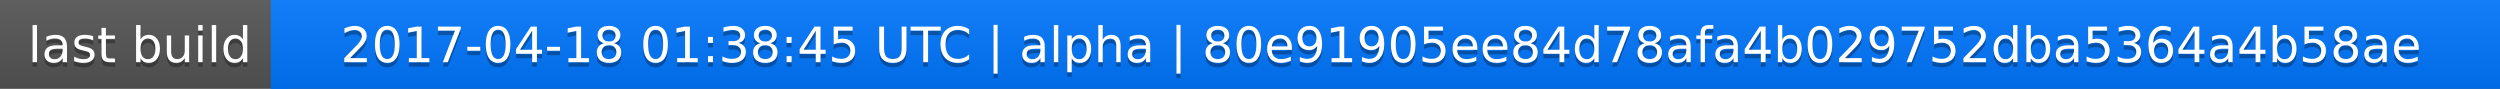
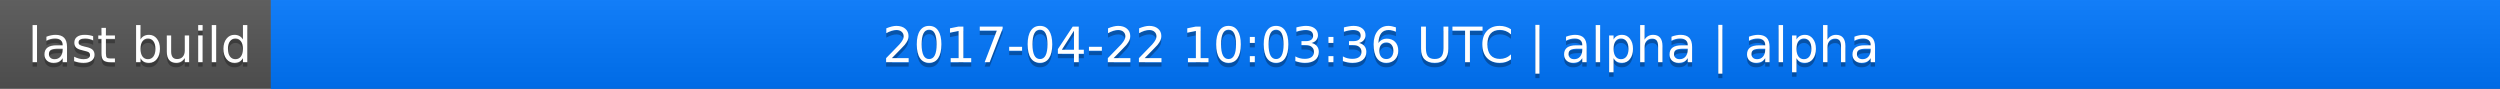
<svg xmlns="http://www.w3.org/2000/svg" width="563" height="20">
  <linearGradient id="a" x2="0" y2="100%">
    <stop offset="0" stop-color="#bbb" stop-opacity=".1" />
    <stop offset="1" stop-opacity=".1" />
  </linearGradient>
  <rect rx="0" width="563" height="20" fill="#555" />
  <rect rx="0" x="61" width="502" height="20" fill="#07f" />
  <path fill="#07f" d="M61 0h4v20h-4z" />
  <rect rx="0" width="563" height="20" fill="url(#a)" />
  <g fill="#fff" text-anchor="middle" font-family="DejaVu Sans,Verdana,Geneva,sans-serif" font-size="11">
    <text x="31.5" y="15" fill="#010101" fill-opacity=".3">last build</text>
    <text x="31.5" y="14">last build</text>
-     <text x="311" y="15" fill="#010101" fill-opacity=".3">2017-04-18 01:38:45 UTC | alpha | 80e91905ee84d78afa4b029752dba5364a4b58ae</text>
-     <text x="311" y="14">2017-04-18 01:38:45 UTC | alpha | 80e91905ee84d78afa4b029752dba5364a4b58ae</text>
+     <text x="311" y="15" fill="#010101" fill-opacity=".3">2017-04-22 10:03:36 UTC | alpha | alpha</text>
+     <text x="311" y="14">2017-04-22 10:03:36 UTC | alpha | alpha</text>
  </g>
</svg>
